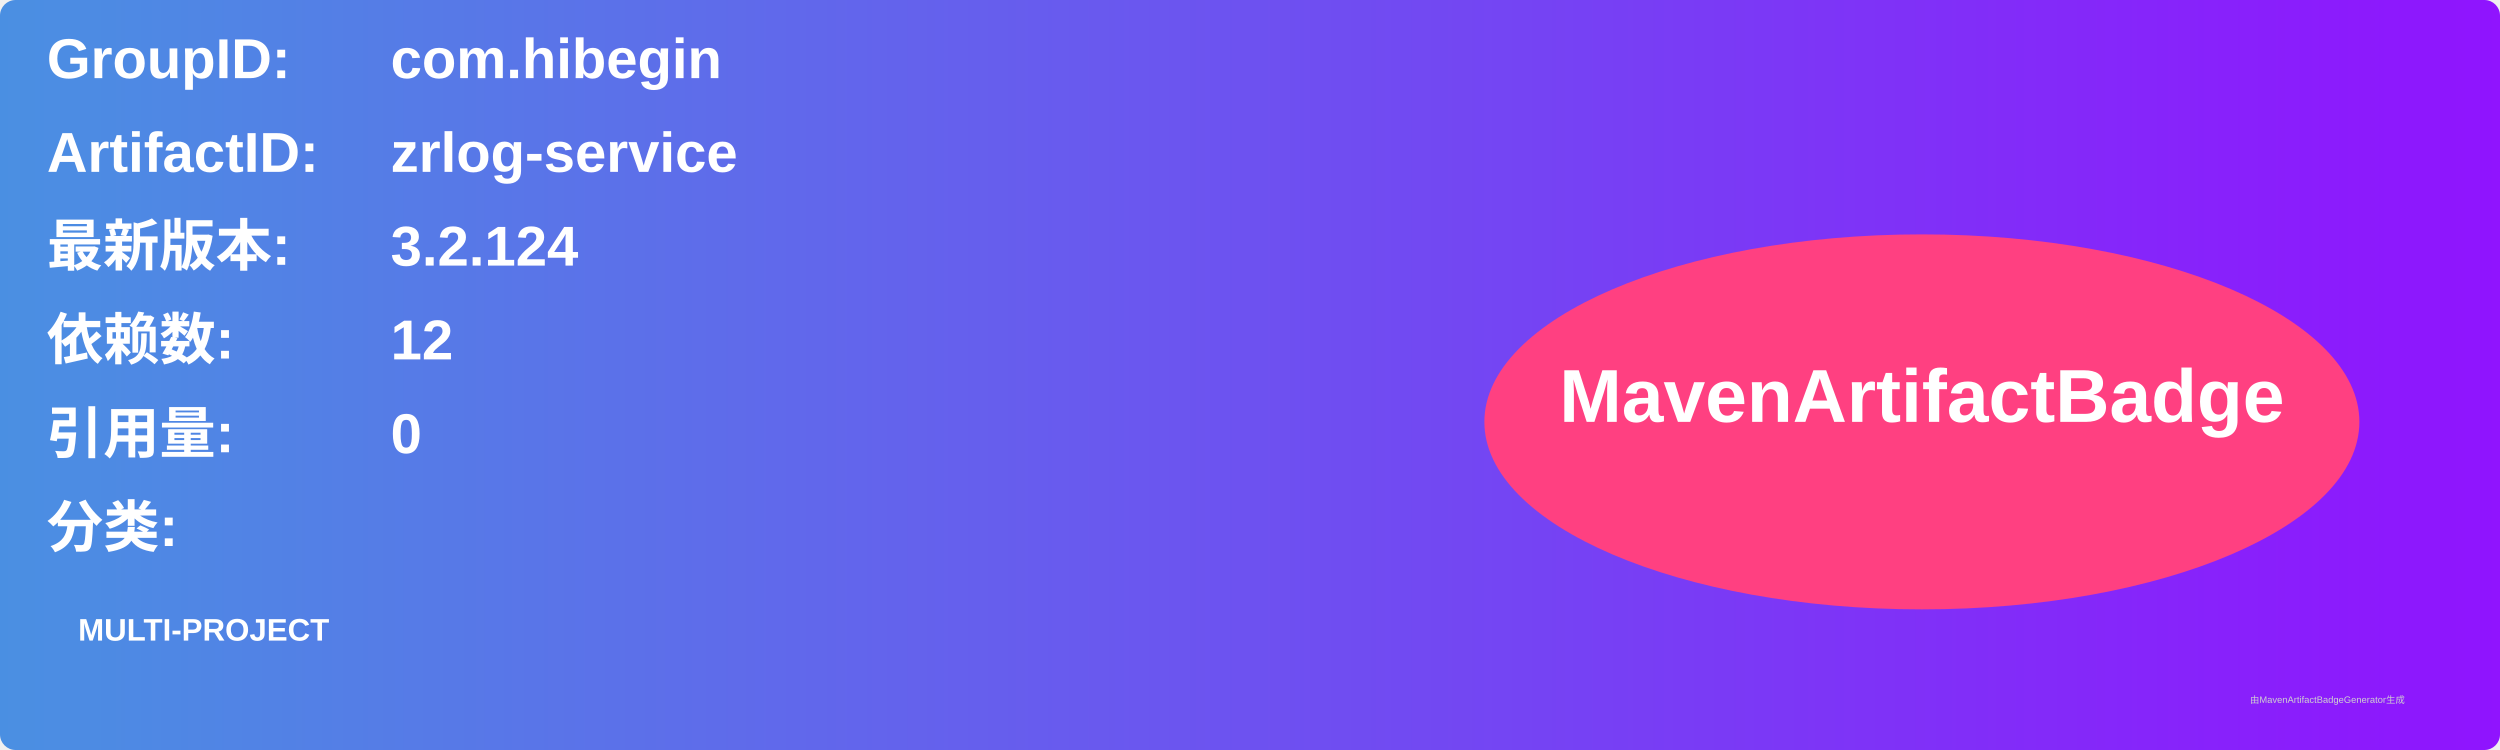
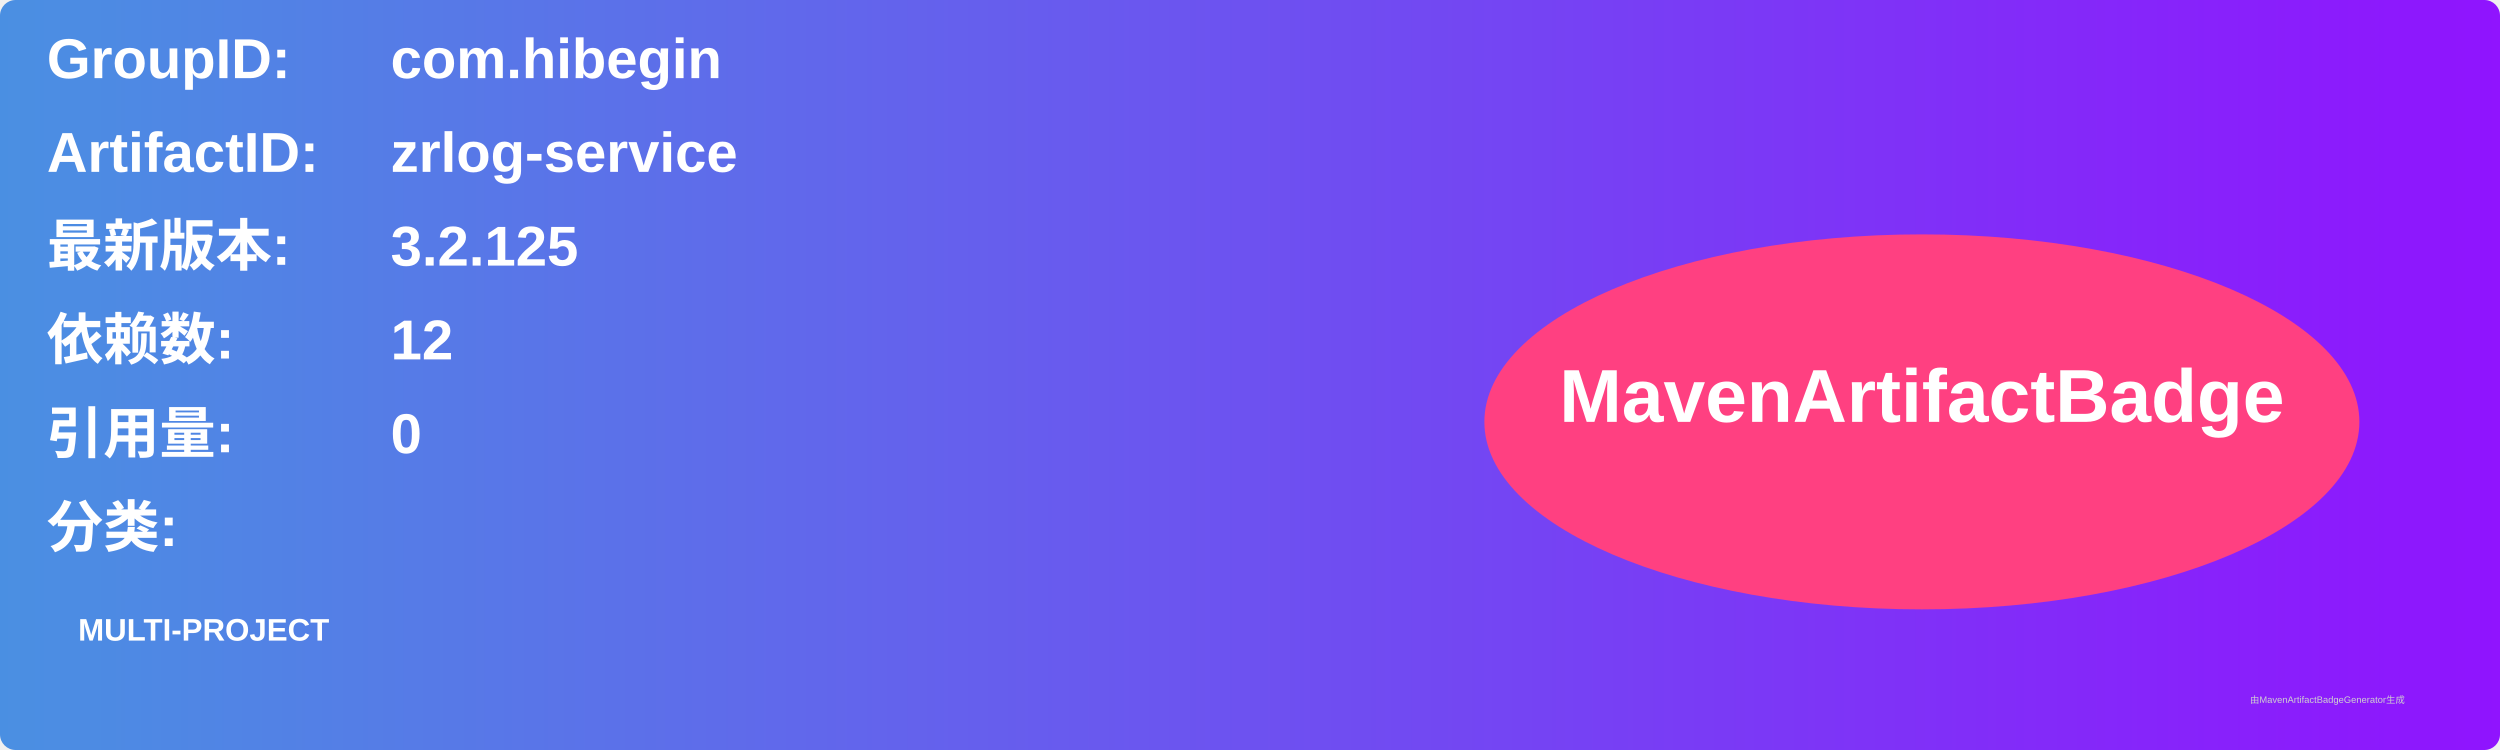
<svg xmlns="http://www.w3.org/2000/svg" width="800" height="240" viewBox="0 0 800 240">
  <linearGradient id="grad" x1="0%" y1="0%" x2="100%" y2="0%">
    <stop offset="0%" stop-color="#4a90e2" />
    <stop offset="100%" stop-color="#9013fe" />
  </linearGradient>
  <rect width="100%" height="100%" rx="5" ry="5" fill="url(#grad)" />
  <g transform="translate(15, 15)">
    <text x="0" y="10" font-family="Arial" font-size="18" fill="white" font-weight="bold" width="260">GroupID:</text>
    <text x="110" y="10" font-family="Arial" font-size="18" fill="white" font-weight="bold" width="460">com.hibegin</text>
    <text x="0" y="40" font-family="Arial" font-size="18" fill="white" font-weight="bold" width="260">ArtifactID:</text>
    <text x="110" y="40" font-family="Arial" font-size="18" fill="white" font-weight="bold" width="460">zrlog-service</text>
    <text x="0" y="70" font-family="Arial" font-size="18" fill="white" font-weight="bold">最新版本:</text>
    <text x="110" y="70" font-family="Arial" font-size="18" fill="white" font-weight="bold">
-       <tspan font-weight="bold">3.2.124</tspan>
+       <tspan font-weight="bold">3.2.125</tspan>
    </text>
    <text x="0" y="100" font-family="Arial" font-size="18" fill="white" font-weight="bold">依赖数: </text>
    <text x="110" y="100" font-family="Arial" font-size="18" fill="white">
      <tspan font-weight="bold">12</tspan>
    </text>
    <text x="0" y="130" font-family="Arial" font-size="18" fill="white" font-weight="bold">引用量: </text>
    <text x="110" y="130" font-family="Arial" font-size="18" fill="white">
      <tspan font-weight="bold">0</tspan>
    </text>
    <text x="0" y="160" font-family="Arial" font-size="18" fill="white" font-weight="bold">分类:</text>
    <text x="10" y="190" font-family="Arial" font-size="10" fill="white">
      <tspan font-weight="bold">MULTI-PROJECT</tspan>
    </text>
    <ellipse cx="600" cy="120" rx="140" ry="60" fill="#ff4081" />
    <text x="600" y="120" text-anchor="middle" font-family="Arial" font-size="24" fill="white" font-weight="bold">MavenArtifactBadge</text>
  </g>
  <text x="720" y="225" font-family="Arial" font-size="3" fill="#d0d0d0">由MavenArtifactBadgeGenerator生成</text>
</svg>
